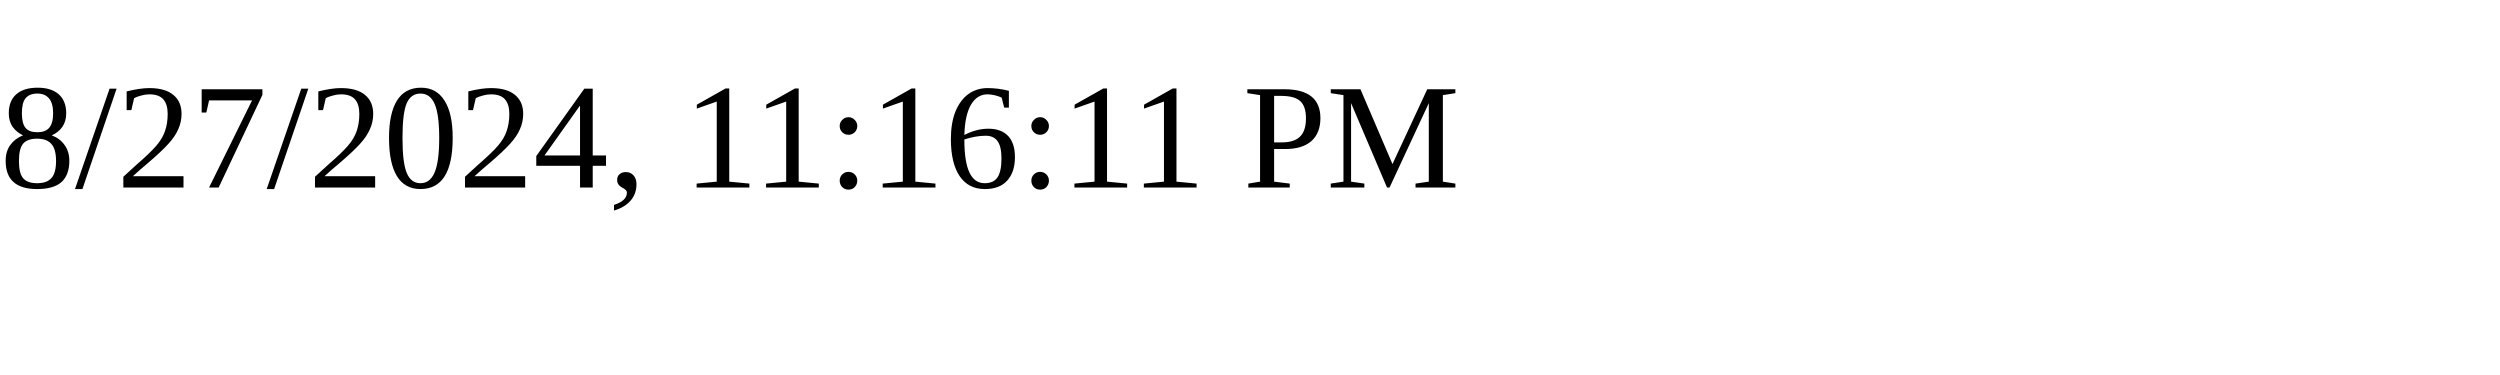
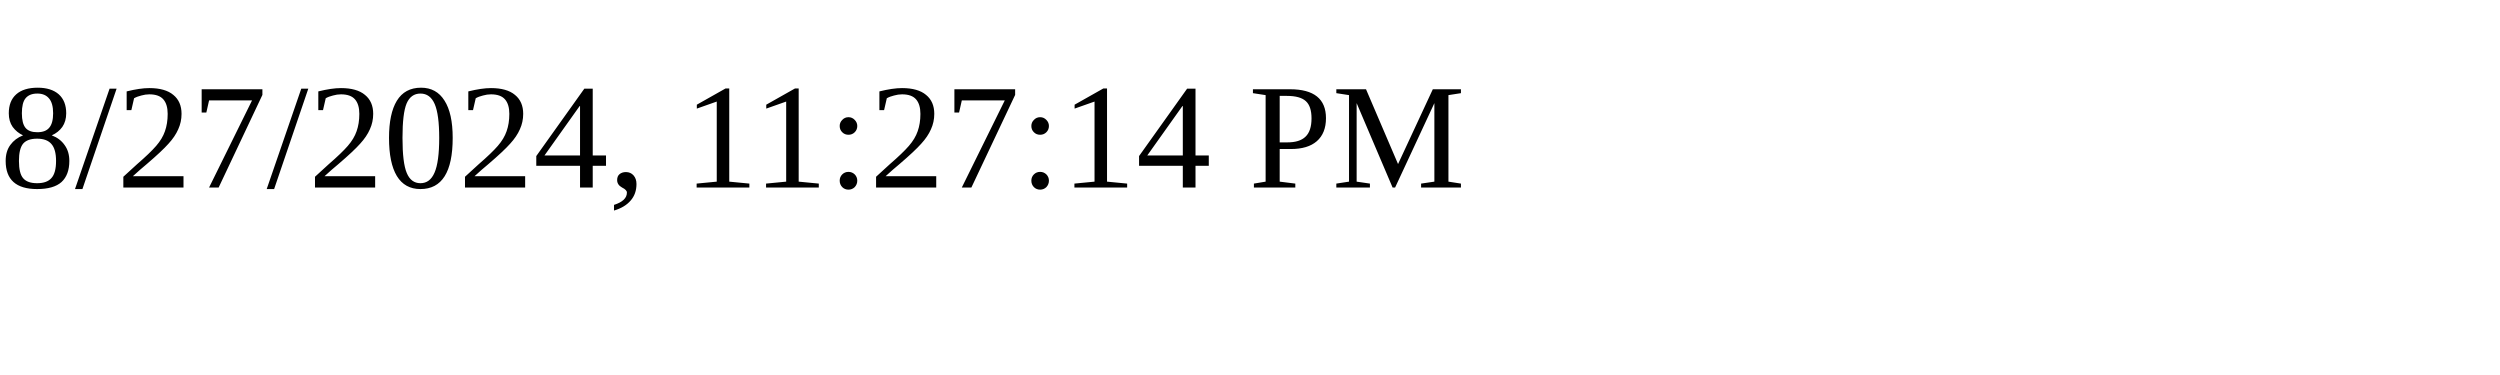
<svg xmlns="http://www.w3.org/2000/svg" height="30" width="200">
-   <text x="0" y="15">8/27/2024, 11:16:11 PM</text>
+   <text x="0" y="15">8/27/2024, 11:27:14 PM</text>
</svg>
